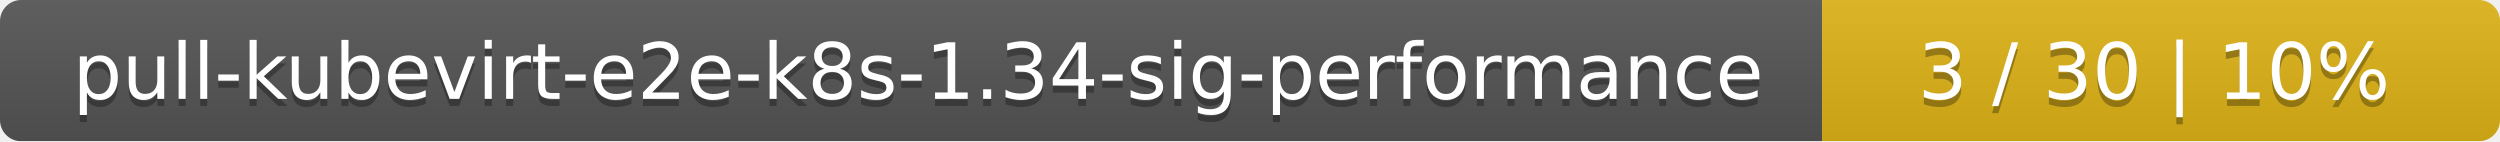
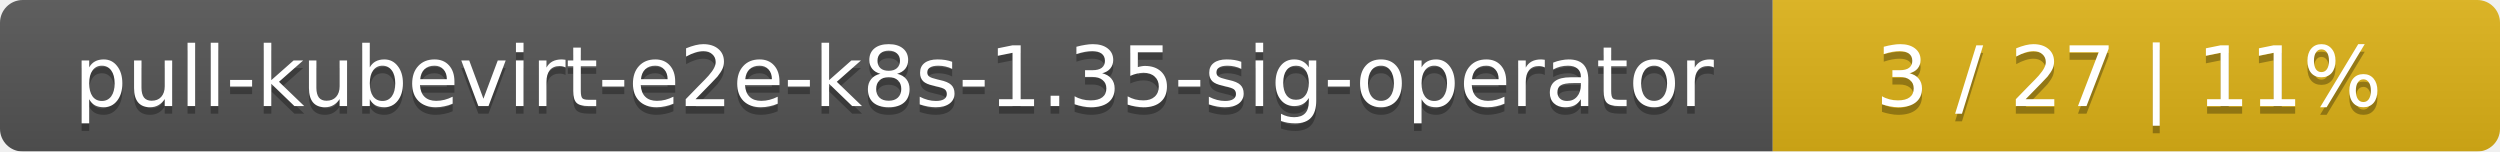
- <svg xmlns="http://www.w3.org/2000/svg" width="354" height="20">
+ <svg xmlns="http://www.w3.org/2000/svg" width="330" height="20">
  <linearGradient id="smooth" x2="0" y2="100%">
    <stop offset="0" stop-color="#bbb" stop-opacity=".1" />
    <stop offset="1" stop-opacity=".1" />
  </linearGradient>
  <mask id="round">
-     <rect width="354" height="20" rx="3" fill="#fff" />
+     <rect width="330" height="20" rx="3" fill="#fff" />
  </mask>
  <g mask="url(#round)">
-     <rect width="258" height="20" fill="#555" />
-     <rect x="258" width="96" height="20" fill="#dfb317" />
-     <rect width="354" height="20" fill="url(#smooth)" />
+     <rect width="234" height="20" fill="#555" />
+     <rect x="234" width="96" height="20" fill="#dfb317" />
+     <rect width="330" height="20" fill="url(#smooth)" />
  </g>
  <g fill="#fff" text-anchor="middle" font-family="DejaVu Sans,Verdana,Geneva,sans-serif" font-size="11">
-     <text x="130" y="15" fill="#010101" fill-opacity=".3">pull-kubevirt-e2e-k8s-1.34-sig-performance</text>
-     <text x="130" y="14">pull-kubevirt-e2e-k8s-1.34-sig-performance</text>
-     <text x="305" y="15" fill="#010101" fill-opacity=".3">3 / 30    |    10%</text>
-     <text x="305" y="14">3 / 30    |    10%</text>
+     <text x="118" y="15" fill="#010101" fill-opacity=".3">pull-kubevirt-e2e-k8s-1.35-sig-operator</text>
+     <text x="118" y="14">pull-kubevirt-e2e-k8s-1.35-sig-operator</text>
+     <text x="281" y="15" fill="#010101" fill-opacity=".3">3 / 27    |    11%</text>
+     <text x="281" y="14">3 / 27    |    11%</text>
  </g>
</svg>
